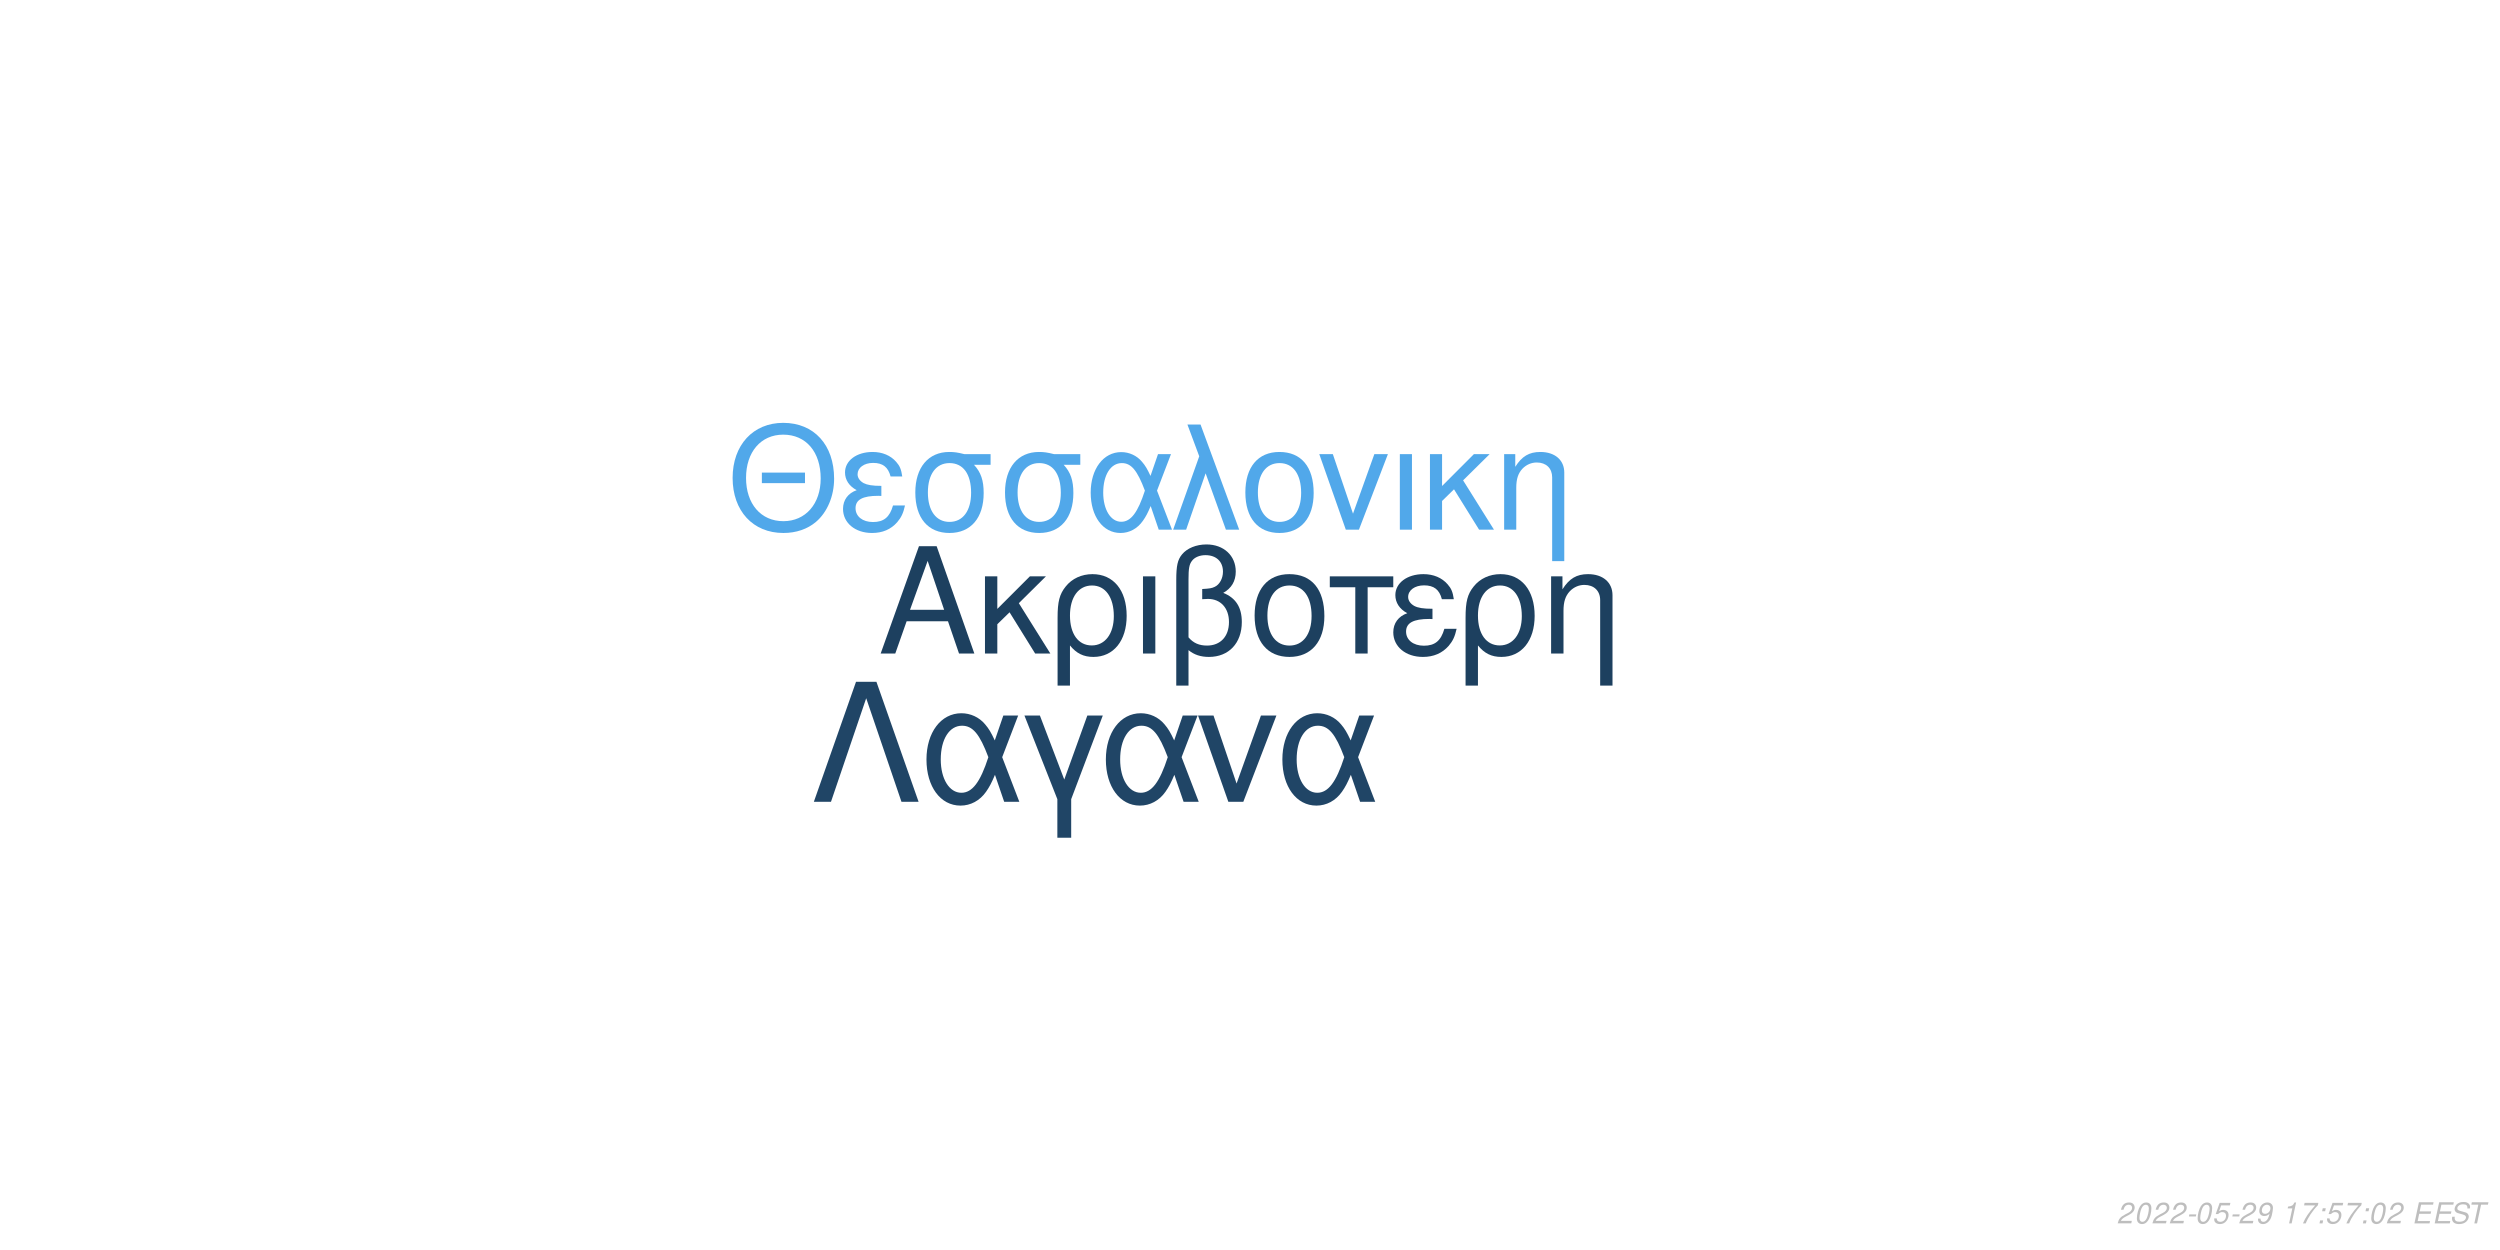
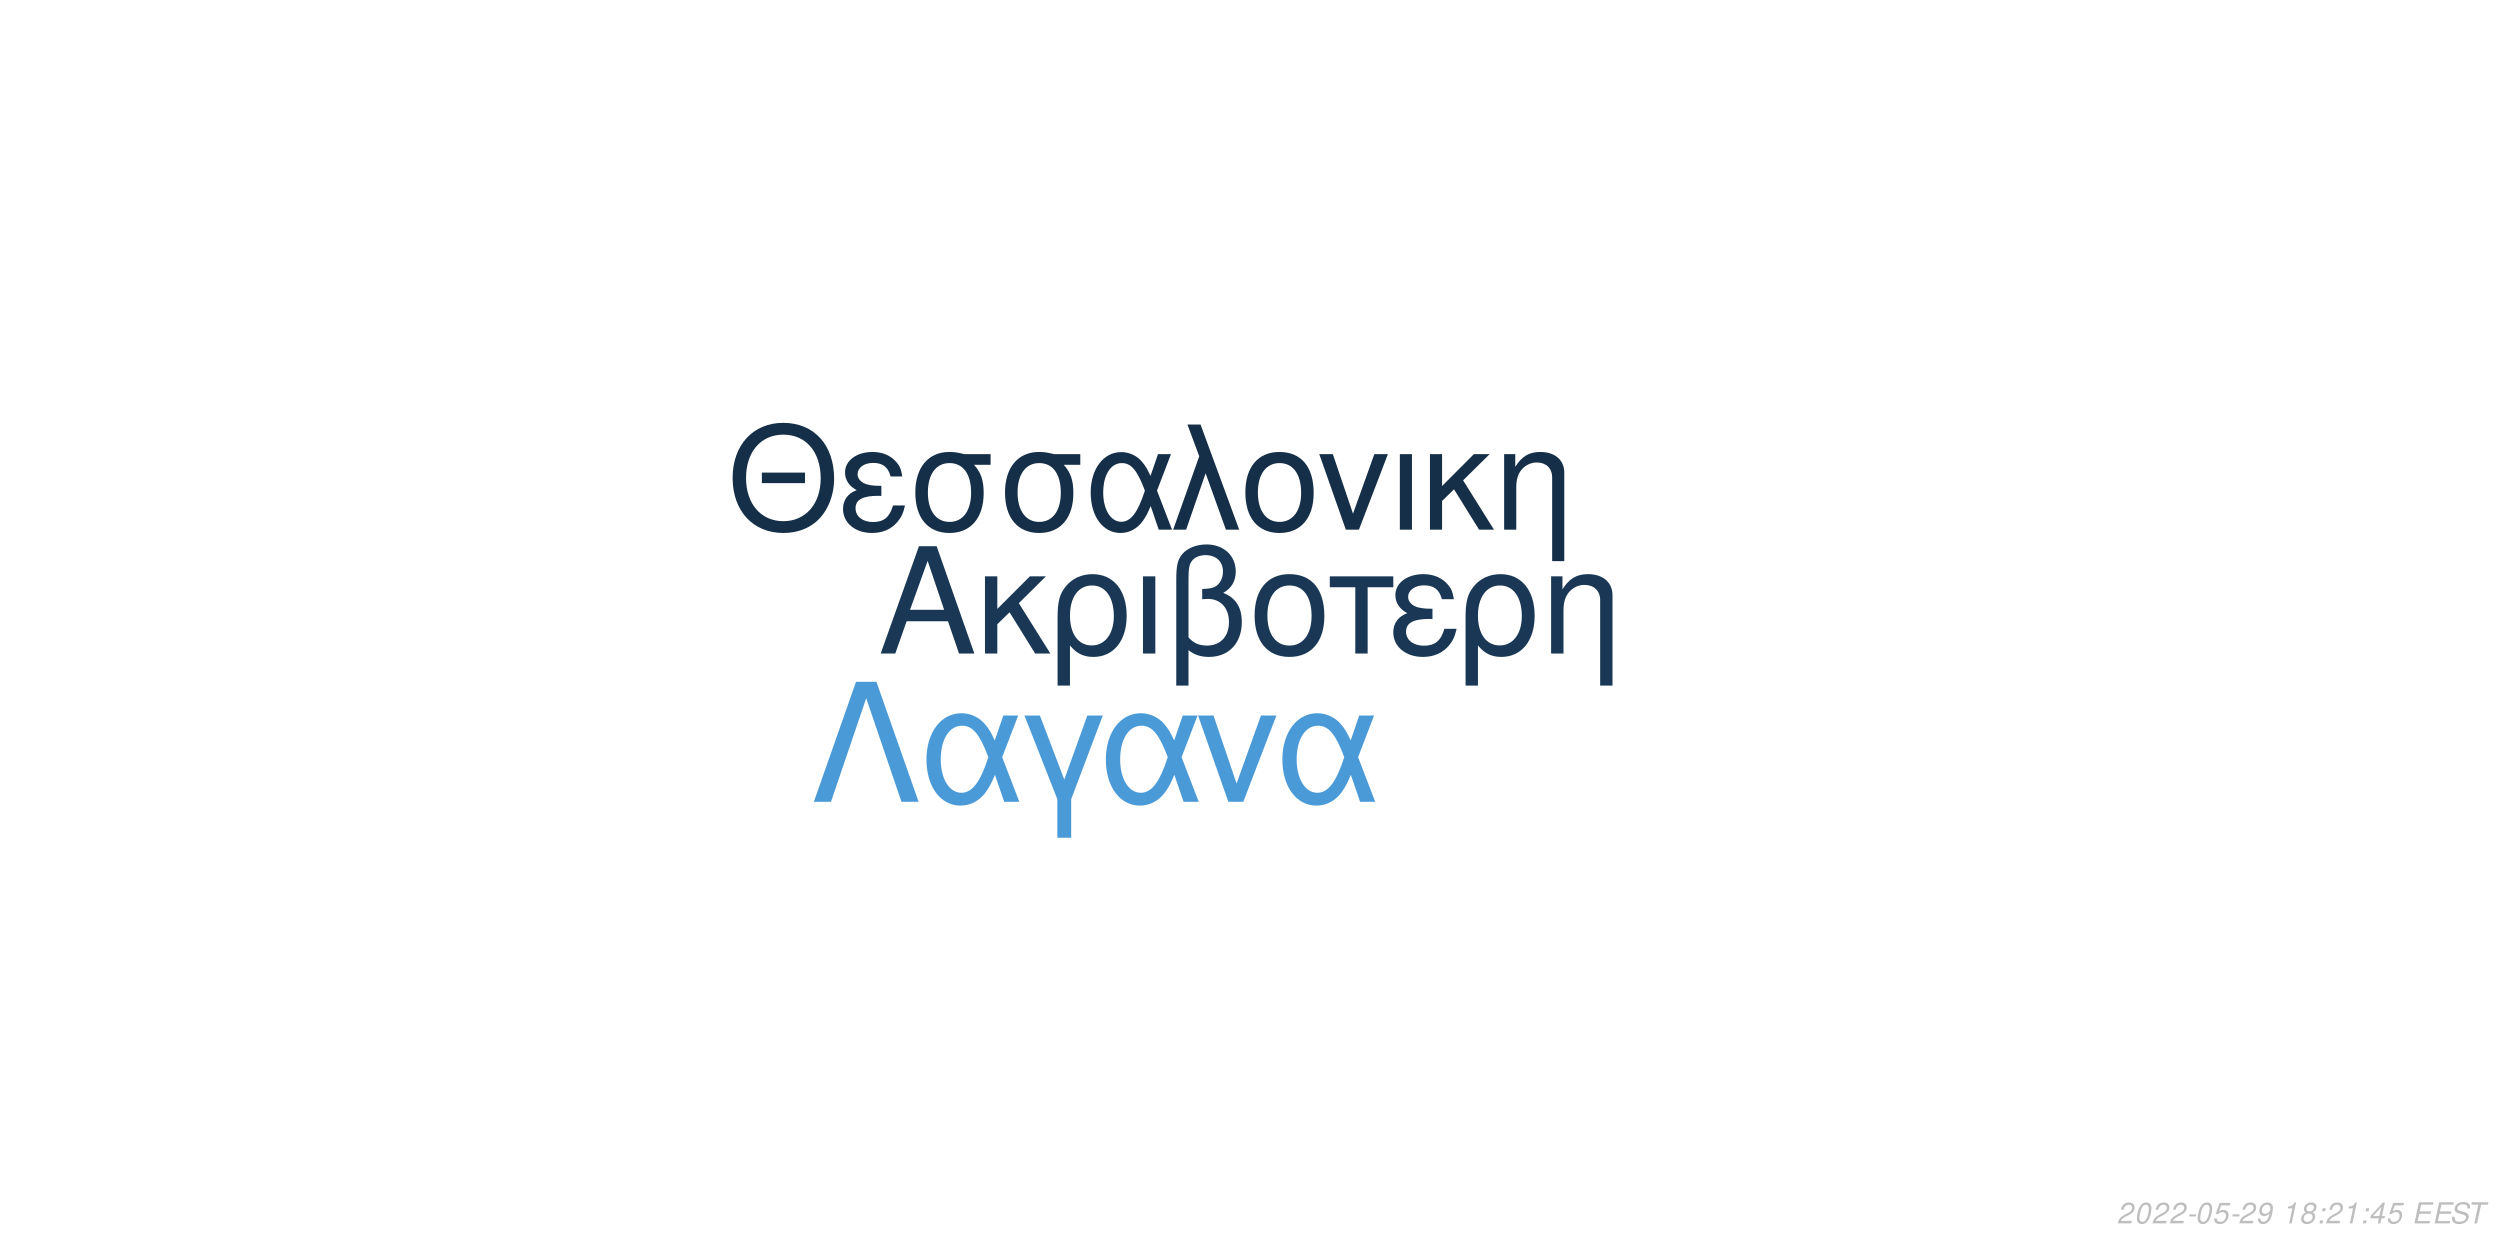
<svg xmlns="http://www.w3.org/2000/svg" xmlns:xlink="http://www.w3.org/1999/xlink" width="864pt" height="432pt" viewBox="0 0 864 432" version="1.1">
  <defs>
    <g>
      <symbol overflow="visible" id="glyph0-0">
        <path style="stroke:none;" d="" />
      </symbol>
      <symbol overflow="visible" id="glyph0-1">
        <path style="stroke:none;" d="M 24.125 -11.141 L 27.938 0 L 33.234 0 L 20.203 -37.094 L 14.094 -37.094 L 0.859 0 L 5.906 0 L 9.828 -11.141 Z M 22.797 -15.109 L 11 -15.109 L 17.094 -32.016 Z M 22.797 -15.109 " />
      </symbol>
      <symbol overflow="visible" id="glyph0-2">
        <path style="stroke:none;" d="M 7.172 -15.422 L 7.172 -26.672 L 2.906 -26.672 L 2.906 0 L 7.172 0 L 7.172 -10.125 L 11.406 -14.25 L 20.25 0 L 25.5 0 L 14.609 -17.406 L 23.969 -26.672 L 18.422 -26.672 Z M 7.172 -15.422 " />
      </symbol>
      <symbol overflow="visible" id="glyph0-3">
        <path style="stroke:none;" d="M 3 11.094 L 7.281 11.094 L 7.281 -2.797 C 9.516 -0.047 11.953 1.172 15.375 1.172 C 22.344 1.172 26.875 -4.422 26.875 -13.031 C 26.875 -21.891 22.297 -27.438 15.062 -27.438 C 11.297 -27.438 7.984 -25.906 5.797 -23.156 C 3.672 -20.516 3 -17.969 3 -12.359 Z M 14.906 -23.516 C 19.547 -23.516 22.438 -19.438 22.438 -12.922 C 22.438 -6.812 19.391 -2.797 14.812 -2.797 C 10.172 -2.797 7.281 -6.766 7.281 -13.125 C 7.281 -19.484 10.234 -23.516 14.906 -23.516 Z M 14.906 -23.516 " />
      </symbol>
      <symbol overflow="visible" id="glyph0-4">
        <path style="stroke:none;" d="M 3.516 0 L 7.781 0 L 7.781 -26.672 L 3.516 -26.672 Z M 3.516 0 " />
      </symbol>
      <symbol overflow="visible" id="glyph0-5">
        <path style="stroke:none;" d="M 4.016 11.094 L 8.25 11.094 L 8.25 -1.172 C 10.172 0.406 12.422 1.172 15.312 1.172 C 22.188 1.172 26.672 -3.609 26.672 -10.891 C 26.672 -15.984 24.578 -19.234 20.25 -20.969 C 23.109 -22.547 24.578 -25.031 24.578 -28.344 C 24.578 -33.844 20.406 -37.703 14.453 -37.703 C 10.938 -37.703 7.734 -36.391 6 -34.25 C 4.484 -32.422 4.016 -30.328 4.016 -25.391 Z M 8.25 -25.656 C 8.25 -29.359 8.5 -30.844 9.469 -32.062 C 10.375 -33.281 12.156 -34 14.094 -34 C 17.812 -34 20.156 -31.812 20.156 -28.297 C 20.156 -25.953 18.984 -23.812 17.297 -23.047 C 16.281 -22.547 15.469 -22.438 12.984 -22.297 L 12.984 -18.781 C 13.734 -18.828 14.344 -18.875 14.969 -18.875 C 19.344 -18.875 22.234 -15.719 22.234 -10.891 C 22.234 -5.906 19.281 -2.75 14.656 -2.75 C 11.953 -2.75 9.922 -3.609 8.25 -5.594 Z M 8.25 -25.656 " />
      </symbol>
      <symbol overflow="visible" id="glyph0-6">
        <path style="stroke:none;" d="M 14.094 -27.438 C 6.562 -27.438 2.094 -22.094 2.094 -13.125 C 2.094 -4.125 6.562 1.172 14.141 1.172 C 21.672 1.172 26.203 -4.172 26.203 -12.922 C 26.203 -22.188 21.828 -27.438 14.094 -27.438 Z M 14.141 -23.516 C 18.938 -23.516 21.781 -19.594 21.781 -12.984 C 21.781 -6.672 18.828 -2.75 14.141 -2.75 C 9.422 -2.75 6.516 -6.672 6.516 -13.125 C 6.516 -19.594 9.422 -23.516 14.141 -23.516 Z M 14.141 -23.516 " />
      </symbol>
      <symbol overflow="visible" id="glyph0-7">
        <path style="stroke:none;" d="M 7.891 0 L 12.156 0 L 12.156 -22.906 L 21.016 -22.906 L 21.016 -26.672 L -0.922 -26.672 L -0.922 -22.906 L 7.891 -22.906 Z M 7.891 0 " />
      </symbol>
      <symbol overflow="visible" id="glyph0-8">
        <path style="stroke:none;" d="M 14.562 -15.469 C 11.344 -15.469 9.562 -15.781 8.297 -16.438 C 6.922 -17.203 6.156 -18.328 6.156 -19.547 C 6.156 -21.891 8.453 -23.562 11.656 -23.562 C 15.062 -23.562 16.953 -22.094 17.812 -18.781 L 21.938 -18.781 C 21.578 -21.266 21.062 -22.5 19.797 -23.922 C 17.812 -26.203 14.906 -27.438 11.453 -27.438 C 5.797 -27.438 1.734 -24.375 1.734 -20.203 C 1.734 -17.609 3.156 -15.375 5.859 -13.938 C 2.797 -12.875 1.016 -10.484 1.016 -7.328 C 1.016 -2.391 5.297 1.172 11.25 1.172 C 14.969 1.172 17.906 -0.109 20.156 -2.641 C 21.578 -4.328 22.297 -5.797 22.906 -8.547 L 18.672 -8.547 C 17.5 -4.422 15.422 -2.703 11.609 -2.703 C 7.938 -2.703 5.438 -4.688 5.438 -7.578 C 5.438 -10.578 7.938 -11.953 13.484 -11.953 C 13.641 -11.953 14.094 -11.953 14.562 -11.906 Z M 14.562 -15.469 " />
      </symbol>
      <symbol overflow="visible" id="glyph0-9">
        <path style="stroke:none;" d="M 3.562 -26.672 L 3.562 0 L 7.844 0 L 7.844 -14.703 C 7.844 -17.906 8.5 -19.891 10.031 -21.531 C 11.406 -22.953 13.188 -23.719 15.062 -23.719 C 18.375 -23.719 20.516 -21.672 20.516 -18.469 L 20.516 11.094 L 24.781 11.094 L 24.781 -20.156 C 24.781 -24.578 21.469 -27.438 16.328 -27.438 C 12.359 -27.438 9.828 -25.906 7.484 -22.188 L 7.484 -26.672 Z M 3.562 -26.672 " />
      </symbol>
      <symbol overflow="visible" id="glyph1-0">
        <path style="stroke:none;" d="" />
      </symbol>
      <symbol overflow="visible" id="glyph1-1">
        <path style="stroke:none;" d="M 26.859 -19.734 L 11.953 -19.734 L 11.953 -16.094 L 26.859 -16.094 Z M 19.328 -36.922 C 8.922 -36.922 1.844 -29.25 1.844 -17.891 C 1.844 -6.484 8.875 1.141 19.391 1.141 C 23.812 1.141 27.703 -0.203 30.641 -2.688 C 34.578 -6.031 36.922 -11.656 36.922 -17.594 C 36.922 -29.297 30 -36.922 19.328 -36.922 Z M 19.328 -32.844 C 27.203 -32.844 32.281 -26.906 32.281 -17.688 C 32.281 -8.922 27.062 -2.938 19.391 -2.938 C 11.609 -2.938 6.484 -8.922 6.484 -17.891 C 6.484 -26.859 11.609 -32.844 19.328 -32.844 Z M 19.328 -32.844 " />
      </symbol>
      <symbol overflow="visible" id="glyph1-2">
        <path style="stroke:none;" d="M 14.25 -15.141 C 11.109 -15.141 9.375 -15.453 8.125 -16.094 C 6.781 -16.844 6.031 -17.938 6.031 -19.141 C 6.031 -21.422 8.266 -23.078 11.406 -23.078 C 14.75 -23.078 16.594 -21.625 17.438 -18.391 L 21.469 -18.391 C 21.125 -20.828 20.625 -22.031 19.391 -23.422 C 17.438 -25.656 14.594 -26.859 11.219 -26.859 C 5.688 -26.859 1.688 -23.875 1.688 -19.781 C 1.688 -17.234 3.094 -15.047 5.734 -13.656 C 2.734 -12.609 1 -10.266 1 -7.172 C 1 -2.344 5.188 1.141 11.016 1.141 C 14.656 1.141 17.547 -0.094 19.734 -2.594 C 21.125 -4.234 21.828 -5.688 22.422 -8.375 L 18.281 -8.375 C 17.141 -4.328 15.094 -2.641 11.359 -2.641 C 7.766 -2.641 5.328 -4.578 5.328 -7.422 C 5.328 -10.359 7.766 -11.703 13.203 -11.703 C 13.359 -11.703 13.797 -11.703 14.25 -11.656 Z M 14.25 -15.141 " />
      </symbol>
      <symbol overflow="visible" id="glyph1-3">
        <path style="stroke:none;" d="M 29 -26.109 L 19.938 -26.109 C 17.594 -26.703 16.438 -26.859 14.703 -26.859 C 7.469 -26.859 2.984 -21.469 2.984 -12.859 C 2.984 -4.031 7.375 1.141 14.797 1.141 C 22.172 1.141 26.609 -4.078 26.609 -12.656 C 26.609 -17.047 25.656 -19.828 23.266 -22.422 L 29 -22.422 Z M 14.797 -23.016 C 19.531 -23.016 22.266 -19.234 22.266 -12.75 C 22.266 -6.531 19.438 -2.688 14.797 -2.688 C 10.172 -2.688 7.328 -6.531 7.328 -12.859 C 7.328 -19.188 10.172 -23.016 14.797 -23.016 Z M 14.797 -23.016 " />
      </symbol>
      <symbol overflow="visible" id="glyph1-4">
        <path style="stroke:none;" d="M 29.344 -26.109 L 24.859 -26.109 L 22.266 -18.578 C 21.125 -21.031 20.484 -22.125 19.328 -23.469 C 17.547 -25.609 14.906 -26.812 12.156 -26.812 C 5.984 -26.812 1.594 -20.984 1.594 -12.812 C 1.594 -4.578 5.828 1.141 11.906 1.141 C 14.953 1.141 17.734 -0.344 19.625 -3.047 C 20.672 -4.531 21.281 -5.688 22.328 -8.172 L 25.109 0 L 29.703 0 L 24.516 -13.5 Z M 20.328 -13.5 C 17.891 -5.922 15.453 -2.734 12.156 -2.734 C 8.516 -2.734 5.922 -6.922 5.922 -12.812 C 5.922 -18.938 8.516 -23.016 12.359 -23.016 C 15.594 -23.016 17.688 -20.531 20.328 -13.5 Z M 20.328 -13.5 " />
      </symbol>
      <symbol overflow="visible" id="glyph1-5">
        <path style="stroke:none;" d="M 1.094 0 L 5.578 0 L 12.312 -19.484 L 19.328 0 L 23.922 0 L 10.562 -36.328 L 6.031 -36.328 L 10.109 -25.359 Z M 1.094 0 " />
      </symbol>
      <symbol overflow="visible" id="glyph1-6">
        <path style="stroke:none;" d="M 13.797 -26.859 C 6.422 -26.859 2.047 -21.625 2.047 -12.859 C 2.047 -4.031 6.422 1.141 13.859 1.141 C 21.234 1.141 25.656 -4.078 25.656 -12.656 C 25.656 -21.719 21.375 -26.859 13.797 -26.859 Z M 13.859 -23.016 C 18.531 -23.016 21.328 -19.188 21.328 -12.703 C 21.328 -6.531 18.438 -2.688 13.859 -2.688 C 9.219 -2.688 6.375 -6.531 6.375 -12.859 C 6.375 -19.188 9.219 -23.016 13.859 -23.016 Z M 13.859 -23.016 " />
      </symbol>
      <symbol overflow="visible" id="glyph1-7">
        <path style="stroke:none;" d="M 14.297 0 L 24.312 -26.109 L 19.625 -26.109 L 12.25 -5.531 L 5.281 -26.109 L 0.594 -26.109 L 9.766 0 Z M 14.297 0 " />
      </symbol>
      <symbol overflow="visible" id="glyph1-8">
        <path style="stroke:none;" d="M 3.438 0 L 7.625 0 L 7.625 -26.109 L 3.438 -26.109 Z M 3.438 0 " />
      </symbol>
      <symbol overflow="visible" id="glyph1-9">
        <path style="stroke:none;" d="M 7.031 -15.094 L 7.031 -26.109 L 2.844 -26.109 L 2.844 0 L 7.031 0 L 7.031 -9.922 L 11.156 -13.953 L 19.828 0 L 24.969 0 L 14.297 -17.047 L 23.469 -26.109 L 18.031 -26.109 Z M 7.031 -15.094 " />
      </symbol>
      <symbol overflow="visible" id="glyph1-10">
        <path style="stroke:none;" d="M 3.484 -26.109 L 3.484 0 L 7.672 0 L 7.672 -14.406 C 7.672 -17.547 8.328 -19.484 9.812 -21.078 C 11.156 -22.469 12.906 -23.219 14.75 -23.219 C 17.984 -23.219 20.078 -21.234 20.078 -18.094 L 20.078 10.859 L 24.266 10.859 L 24.266 -19.734 C 24.266 -24.062 21.031 -26.859 16 -26.859 C 12.109 -26.859 9.609 -25.359 7.328 -21.719 L 7.328 -26.109 Z M 3.484 -26.109 " />
      </symbol>
      <symbol overflow="visible" id="glyph2-0">
        <path style="stroke:none;" d="" />
      </symbol>
      <symbol overflow="visible" id="glyph2-1">
        <path style="stroke:none;" d="M 22.531 -41.484 L 15.484 -41.484 L 0.906 0 L 6.828 0 L 19 -35.797 L 31.188 0 L 37.109 0 Z M 22.531 -41.484 " />
      </symbol>
      <symbol overflow="visible" id="glyph2-2">
        <path style="stroke:none;" d="M 33.516 -29.812 L 28.391 -29.812 L 25.438 -21.219 C 24.125 -24.016 23.391 -25.266 22.078 -26.797 C 20.031 -29.25 17.016 -30.609 13.891 -30.609 C 6.828 -30.609 1.828 -23.953 1.828 -14.625 C 1.828 -5.234 6.656 1.312 13.594 1.312 C 17.078 1.312 20.266 -0.391 22.422 -3.469 C 23.609 -5.172 24.297 -6.484 25.5 -9.328 L 28.688 0 L 33.922 0 L 28 -15.422 Z M 23.219 -15.422 C 20.422 -6.766 17.641 -3.125 13.891 -3.125 C 9.734 -3.125 6.766 -7.906 6.766 -14.625 C 6.766 -21.625 9.734 -26.297 14.109 -26.297 C 17.812 -26.297 20.203 -23.453 23.219 -15.422 Z M 23.219 -15.422 " />
      </symbol>
      <symbol overflow="visible" id="glyph2-3">
        <path style="stroke:none;" d="M 12.062 12.406 L 16.844 12.406 L 16.844 -0.906 L 27.766 -29.812 L 22.422 -29.812 L 14.453 -7.688 L 6.031 -29.812 L 0.688 -29.812 L 12.062 -0.906 Z M 12.062 12.406 " />
      </symbol>
      <symbol overflow="visible" id="glyph2-4">
        <path style="stroke:none;" d="M 16.328 0 L 27.766 -29.812 L 22.422 -29.812 L 14 -6.312 L 6.031 -29.812 L 0.688 -29.812 L 11.156 0 Z M 16.328 0 " />
      </symbol>
      <symbol overflow="visible" id="glyph3-0">
        <path style="stroke:none;" d="" />
      </symbol>
      <symbol overflow="visible" id="glyph3-1">
        <path style="stroke:none;" d="M 5.234 -0.875 L 1.469 -0.875 C 1.641 -1.375 2.203 -1.891 3.109 -2.344 L 4.234 -2.938 C 5.562 -3.625 6.219 -4.469 6.219 -5.484 C 6.219 -5.938 6.062 -6.359 5.797 -6.656 C 5.469 -7.047 4.984 -7.234 4.312 -7.234 C 2.766 -7.234 1.891 -6.453 1.484 -4.734 L 2.375 -4.734 C 2.484 -5.188 2.609 -5.484 2.797 -5.75 C 3.094 -6.203 3.609 -6.453 4.188 -6.453 C 4.891 -6.453 5.344 -6.031 5.344 -5.375 C 5.344 -4.703 4.859 -4.094 4.016 -3.656 L 2.984 -3.125 C 1.234 -2.188 0.797 -1.656 0.344 -0.016 L 5.047 -0.016 Z M 5.234 -0.875 " />
      </symbol>
      <symbol overflow="visible" id="glyph3-2">
        <path style="stroke:none;" d="M 4.203 -7.234 C 3.375 -7.234 2.688 -6.812 2.125 -5.984 C 1.484 -5.047 0.984 -3.188 0.984 -1.734 C 0.984 -1.109 1.172 -0.562 1.484 -0.266 C 1.797 0.047 2.281 0.234 2.766 0.234 C 3.625 0.234 4.281 -0.156 4.859 -1.016 C 5.516 -1.953 6 -3.797 6 -5.266 C 6 -6.5 5.328 -7.234 4.203 -7.234 Z M 4.094 -6.453 C 4.734 -6.453 5.125 -5.984 5.125 -5.156 C 5.125 -4.203 4.781 -2.625 4.406 -1.812 C 3.984 -0.938 3.516 -0.547 2.875 -0.547 C 2.25 -0.547 1.875 -1.031 1.875 -1.828 C 1.875 -2.797 2.203 -4.344 2.594 -5.203 C 2.984 -6.047 3.453 -6.453 4.094 -6.453 Z M 4.094 -6.453 " />
      </symbol>
      <symbol overflow="visible" id="glyph3-3">
        <path style="stroke:none;" d="M 3.516 -3.125 L 1.125 -3.125 L 0.969 -2.406 L 3.359 -2.406 Z M 3.516 -3.125 " />
      </symbol>
      <symbol overflow="visible" id="glyph3-4">
        <path style="stroke:none;" d="M 6.297 -7.094 L 2.594 -7.094 L 1.234 -3.234 L 2.047 -3.234 C 2.656 -3.766 2.938 -3.906 3.531 -3.906 C 4.328 -3.906 4.797 -3.453 4.797 -2.688 C 4.797 -1.438 3.969 -0.547 2.828 -0.547 C 2.031 -0.547 1.609 -0.938 1.578 -1.734 L 0.703 -1.734 L 0.703 -1.516 C 0.703 -0.938 0.844 -0.547 1.188 -0.266 C 1.562 0.062 2.078 0.234 2.703 0.234 C 3.656 0.234 4.391 -0.156 4.984 -0.922 C 5.422 -1.5 5.672 -2.234 5.672 -2.953 C 5.672 -4 4.938 -4.672 3.812 -4.672 C 3.328 -4.672 2.906 -4.547 2.406 -4.234 L 3.109 -6.219 L 6.109 -6.219 Z M 6.297 -7.094 " />
      </symbol>
      <symbol overflow="visible" id="glyph3-5">
        <path style="stroke:none;" d="M 0.844 -1.656 C 0.844 -1.547 0.844 -1.438 0.844 -1.375 C 0.844 -0.406 1.531 0.234 2.578 0.234 C 3.203 0.234 3.766 0.016 4.297 -0.438 C 4.938 -1 5.312 -1.656 5.594 -2.719 C 5.844 -3.672 6.016 -4.766 6.016 -5.375 C 6.016 -5.844 5.844 -6.328 5.547 -6.656 C 5.203 -7.031 4.703 -7.234 4.062 -7.234 C 2.516 -7.234 1.297 -5.938 1.297 -4.266 C 1.297 -3.203 1.984 -2.547 3.047 -2.547 C 3.484 -2.547 3.953 -2.672 4.281 -2.891 C 4.406 -2.984 4.547 -3.078 4.828 -3.344 C 4.438 -1.484 3.703 -0.547 2.703 -0.547 C 2.109 -0.547 1.719 -0.938 1.719 -1.547 L 1.719 -1.656 Z M 3.953 -6.453 C 4.625 -6.453 5.141 -5.953 5.141 -5.281 C 5.141 -4.188 4.312 -3.312 3.297 -3.312 C 2.594 -3.312 2.172 -3.734 2.172 -4.453 C 2.172 -5.562 2.984 -6.453 3.953 -6.453 Z M 3.953 -6.453 " />
      </symbol>
      <symbol overflow="visible" id="glyph3-6">
        <path style="stroke:none;" d="" />
      </symbol>
      <symbol overflow="visible" id="glyph3-7">
        <path style="stroke:none;" d="M 3.703 -5.188 L 2.594 0 L 3.469 0 L 5.016 -7.234 L 4.438 -7.234 C 3.906 -6.156 3.688 -6.016 2.234 -5.812 L 2.109 -5.188 Z M 3.703 -5.188 " />
      </symbol>
      <symbol overflow="visible" id="glyph3-8">
-         <path style="stroke:none;" d="M 6.703 -7.094 L 1.953 -7.094 L 1.766 -6.219 L 5.594 -6.219 C 3.344 -3.688 2.266 -2.109 1.375 0 L 2.344 0 C 3.031 -1.906 4.828 -4.594 6.547 -6.281 Z M 6.703 -7.094 " />
+         <path style="stroke:none;" d="M 4.766 -3.797 C 5.078 -3.969 5.234 -4.078 5.438 -4.234 C 5.812 -4.594 6.062 -5.172 6.062 -5.734 C 6.062 -6.625 5.344 -7.234 4.266 -7.234 C 2.812 -7.234 1.703 -6.219 1.703 -4.875 C 1.703 -4.406 1.875 -4.125 2.359 -3.812 C 1.297 -3.312 0.75 -2.516 0.75 -1.469 C 0.75 -0.438 1.547 0.234 2.812 0.234 C 3.656 0.234 4.359 -0.094 4.938 -0.734 C 5.359 -1.234 5.609 -1.859 5.609 -2.438 C 5.609 -3.047 5.312 -3.516 4.766 -3.797 Z M 4.109 -6.453 C 4.797 -6.453 5.188 -6.125 5.188 -5.578 C 5.188 -5.266 5.062 -4.922 4.859 -4.672 C 4.562 -4.312 4.188 -4.156 3.656 -4.156 C 2.984 -4.156 2.594 -4.453 2.594 -4.984 C 2.594 -5.859 3.203 -6.453 4.109 -6.453 Z M 3.453 -3.406 C 4.234 -3.406 4.734 -2.984 4.734 -2.312 C 4.734 -1.312 3.922 -0.547 2.875 -0.547 C 2.125 -0.547 1.625 -0.969 1.625 -1.625 C 1.625 -2.609 2.438 -3.406 3.453 -3.406 Z M 3.453 -3.406 " />
      </symbol>
      <symbol overflow="visible" id="glyph3-9">
        <path style="stroke:none;" d="M 2.359 -1.031 L 1.312 -1.031 L 1.094 0 L 2.141 0 Z M 3.266 -5.234 L 2.219 -5.234 L 2 -4.203 L 3.047 -4.203 Z M 3.266 -5.234 " />
      </symbol>
      <symbol overflow="visible" id="glyph3-10">
+         <path style="stroke:none;" d="M 3.625 -1.75 L 3.266 0 L 4.141 0 L 4.516 -1.75 L 5.562 -1.75 L 5.734 -2.531 L 4.688 -2.531 L 5.688 -7.234 L 5.016 -7.234 L 0.844 -2.672 L 0.641 -1.75 Z M 3.797 -2.531 L 1.594 -2.531 L 4.469 -5.703 Z M 3.797 -2.531 " />
+       </symbol>
+       <symbol overflow="visible" id="glyph3-11">
        <path style="stroke:none;" d="M 2.547 -3.312 L 6.5 -3.312 L 6.688 -4.141 L 2.719 -4.141 L 3.219 -6.469 L 7.344 -6.469 L 7.516 -7.297 L 2.453 -7.297 L 0.906 0 L 6.125 0 L 6.297 -0.812 L 2.016 -0.812 Z M 2.547 -3.312 " />
      </symbol>
-       <symbol overflow="visible" id="glyph3-11">
+       <symbol overflow="visible" id="glyph3-12">
        <path style="stroke:none;" d="M 7.062 -5.156 C 7.125 -5.438 7.141 -5.562 7.141 -5.703 C 7.141 -6.156 6.938 -6.594 6.594 -6.891 C 6.188 -7.25 5.656 -7.406 4.875 -7.406 C 3.844 -7.406 3.047 -7.125 2.5 -6.562 C 2.094 -6.141 1.781 -5.438 1.781 -4.922 C 1.781 -4.297 2.219 -3.766 2.891 -3.562 L 4.594 -3.094 C 5.406 -2.859 5.734 -2.578 5.734 -2.094 C 5.734 -1.781 5.547 -1.406 5.266 -1.141 C 4.844 -0.766 4.266 -0.578 3.453 -0.578 C 2.328 -0.578 1.812 -0.984 1.812 -1.906 C 1.812 -2.047 1.812 -2.125 1.844 -2.312 L 0.984 -2.312 C 0.906 -2.062 0.891 -1.906 0.891 -1.688 C 0.891 -0.484 1.797 0.234 3.297 0.234 C 4.359 0.234 5.234 -0.062 5.812 -0.609 C 6.344 -1.078 6.688 -1.797 6.688 -2.375 C 6.688 -2.641 6.609 -2.906 6.453 -3.156 C 6.234 -3.5 5.938 -3.703 5.469 -3.828 L 3.75 -4.312 C 2.984 -4.547 2.734 -4.734 2.734 -5.188 C 2.734 -5.547 2.875 -5.844 3.188 -6.109 C 3.547 -6.438 4.031 -6.594 4.703 -6.594 C 5.266 -6.594 5.688 -6.484 5.906 -6.297 C 6.094 -6.125 6.219 -5.797 6.219 -5.516 C 6.219 -5.422 6.203 -5.344 6.188 -5.156 Z M 7.062 -5.156 " />
      </symbol>
-       <symbol overflow="visible" id="glyph3-12">
+       <symbol overflow="visible" id="glyph3-13">
        <path style="stroke:none;" d="M 4.938 -6.469 L 7.312 -6.469 L 7.484 -7.297 L 1.75 -7.297 L 1.578 -6.469 L 3.984 -6.469 L 2.609 0 L 3.547 0 Z M 4.938 -6.469 " />
      </symbol>
    </g>
  </defs>
  <g id="surface1">
    <rect x="0" y="0" width="864" height="432" style="fill:rgb(100%,100%,100%);fill-opacity:1;stroke:none;" />
-     <g style="fill:rgb(11.373%,25.098%,37.255%);fill-opacity:1;">
+     <g style="fill:rgb(10.196%,21.961%,33.333%);fill-opacity:1;">
      <use xlink:href="#glyph0-1" x="303.5" y="225.861" />
      <use xlink:href="#glyph0-2" x="337.5" y="225.861" />
      <use xlink:href="#glyph0-3" x="362.5" y="225.861" />
      <use xlink:href="#glyph0-4" x="391.5" y="225.861" />
      <use xlink:href="#glyph0-5" x="402.5" y="225.861" />
      <use xlink:href="#glyph0-6" x="431.5" y="225.861" />
      <use xlink:href="#glyph0-7" x="460.5" y="225.861" />
      <use xlink:href="#glyph0-8" x="480.5" y="225.861" />
      <use xlink:href="#glyph0-3" x="503.5" y="225.861" />
      <use xlink:href="#glyph0-9" x="532.5" y="225.861" />
    </g>
-     <g style="fill:rgb(31.765%,65.882%,91.765%);fill-opacity:1;">
+     <g style="fill:rgb(8.235%,18.431%,28.235%);fill-opacity:1;">
      <use xlink:href="#glyph1-1" x="251.348" y="183.058" />
      <use xlink:href="#glyph1-2" x="290.348" y="183.058" />
      <use xlink:href="#glyph1-3" x="313.348" y="183.058" />
      <use xlink:href="#glyph1-3" x="344.348" y="183.058" />
      <use xlink:href="#glyph1-4" x="375.348" y="183.058" />
      <use xlink:href="#glyph1-5" x="404.348" y="183.058" />
      <use xlink:href="#glyph1-6" x="428.348" y="183.058" />
      <use xlink:href="#glyph1-7" x="455.348" y="183.058" />
      <use xlink:href="#glyph1-8" x="480.348" y="183.058" />
      <use xlink:href="#glyph1-9" x="491.348" y="183.058" />
      <use xlink:href="#glyph1-10" x="516.348" y="183.058" />
    </g>
-     <g style="fill:rgb(12.549%,27.059%,40%);fill-opacity:1;">
+     <g style="fill:rgb(29.02%,60.392%,84.706%);fill-opacity:1;">
      <use xlink:href="#glyph2-1" x="280.359" y="277.105" />
      <use xlink:href="#glyph2-2" x="318.359" y="277.105" />
      <use xlink:href="#glyph2-3" x="353.359" y="277.105" />
      <use xlink:href="#glyph2-2" x="380.359" y="277.105" />
      <use xlink:href="#glyph2-4" x="413.359" y="277.105" />
      <use xlink:href="#glyph2-2" x="441.359" y="277.105" />
    </g>
    <g style="fill:rgb(74.51%,74.51%,74.51%);fill-opacity:1;">
      <use xlink:href="#glyph3-1" x="731.52" y="422.81" />
      <use xlink:href="#glyph3-2" x="737.52" y="422.81" />
      <use xlink:href="#glyph3-1" x="743.52" y="422.81" />
      <use xlink:href="#glyph3-1" x="749.52" y="422.81" />
      <use xlink:href="#glyph3-3" x="755.52" y="422.81" />
      <use xlink:href="#glyph3-2" x="758.52" y="422.81" />
      <use xlink:href="#glyph3-4" x="764.52" y="422.81" />
      <use xlink:href="#glyph3-3" x="770.52" y="422.81" />
      <use xlink:href="#glyph3-1" x="773.52" y="422.81" />
      <use xlink:href="#glyph3-5" x="779.52" y="422.81" />
      <use xlink:href="#glyph3-6" x="785.52" y="422.81" />
      <use xlink:href="#glyph3-7" x="788.52" y="422.81" />
      <use xlink:href="#glyph3-8" x="794.52" y="422.81" />
      <use xlink:href="#glyph3-9" x="800.52" y="422.81" />
-       <use xlink:href="#glyph3-4" x="803.52" y="422.81" />
-       <use xlink:href="#glyph3-8" x="809.52" y="422.81" />
+       <use xlink:href="#glyph3-1" x="803.52" y="422.81" />
+       <use xlink:href="#glyph3-7" x="809.52" y="422.81" />
      <use xlink:href="#glyph3-9" x="815.52" y="422.81" />
-       <use xlink:href="#glyph3-2" x="818.52" y="422.81" />
-       <use xlink:href="#glyph3-1" x="824.52" y="422.81" />
+       <use xlink:href="#glyph3-10" x="818.52" y="422.81" />
+       <use xlink:href="#glyph3-4" x="824.52" y="422.81" />
      <use xlink:href="#glyph3-6" x="830.52" y="422.81" />
-       <use xlink:href="#glyph3-10" x="833.52" y="422.81" />
-       <use xlink:href="#glyph3-10" x="840.52" y="422.81" />
-       <use xlink:href="#glyph3-11" x="846.52" y="422.81" />
-       <use xlink:href="#glyph3-12" x="852.52" y="422.81" />
+       <use xlink:href="#glyph3-11" x="833.52" y="422.81" />
+       <use xlink:href="#glyph3-11" x="840.52" y="422.81" />
+       <use xlink:href="#glyph3-12" x="846.52" y="422.81" />
+       <use xlink:href="#glyph3-13" x="852.52" y="422.81" />
    </g>
  </g>
</svg>
